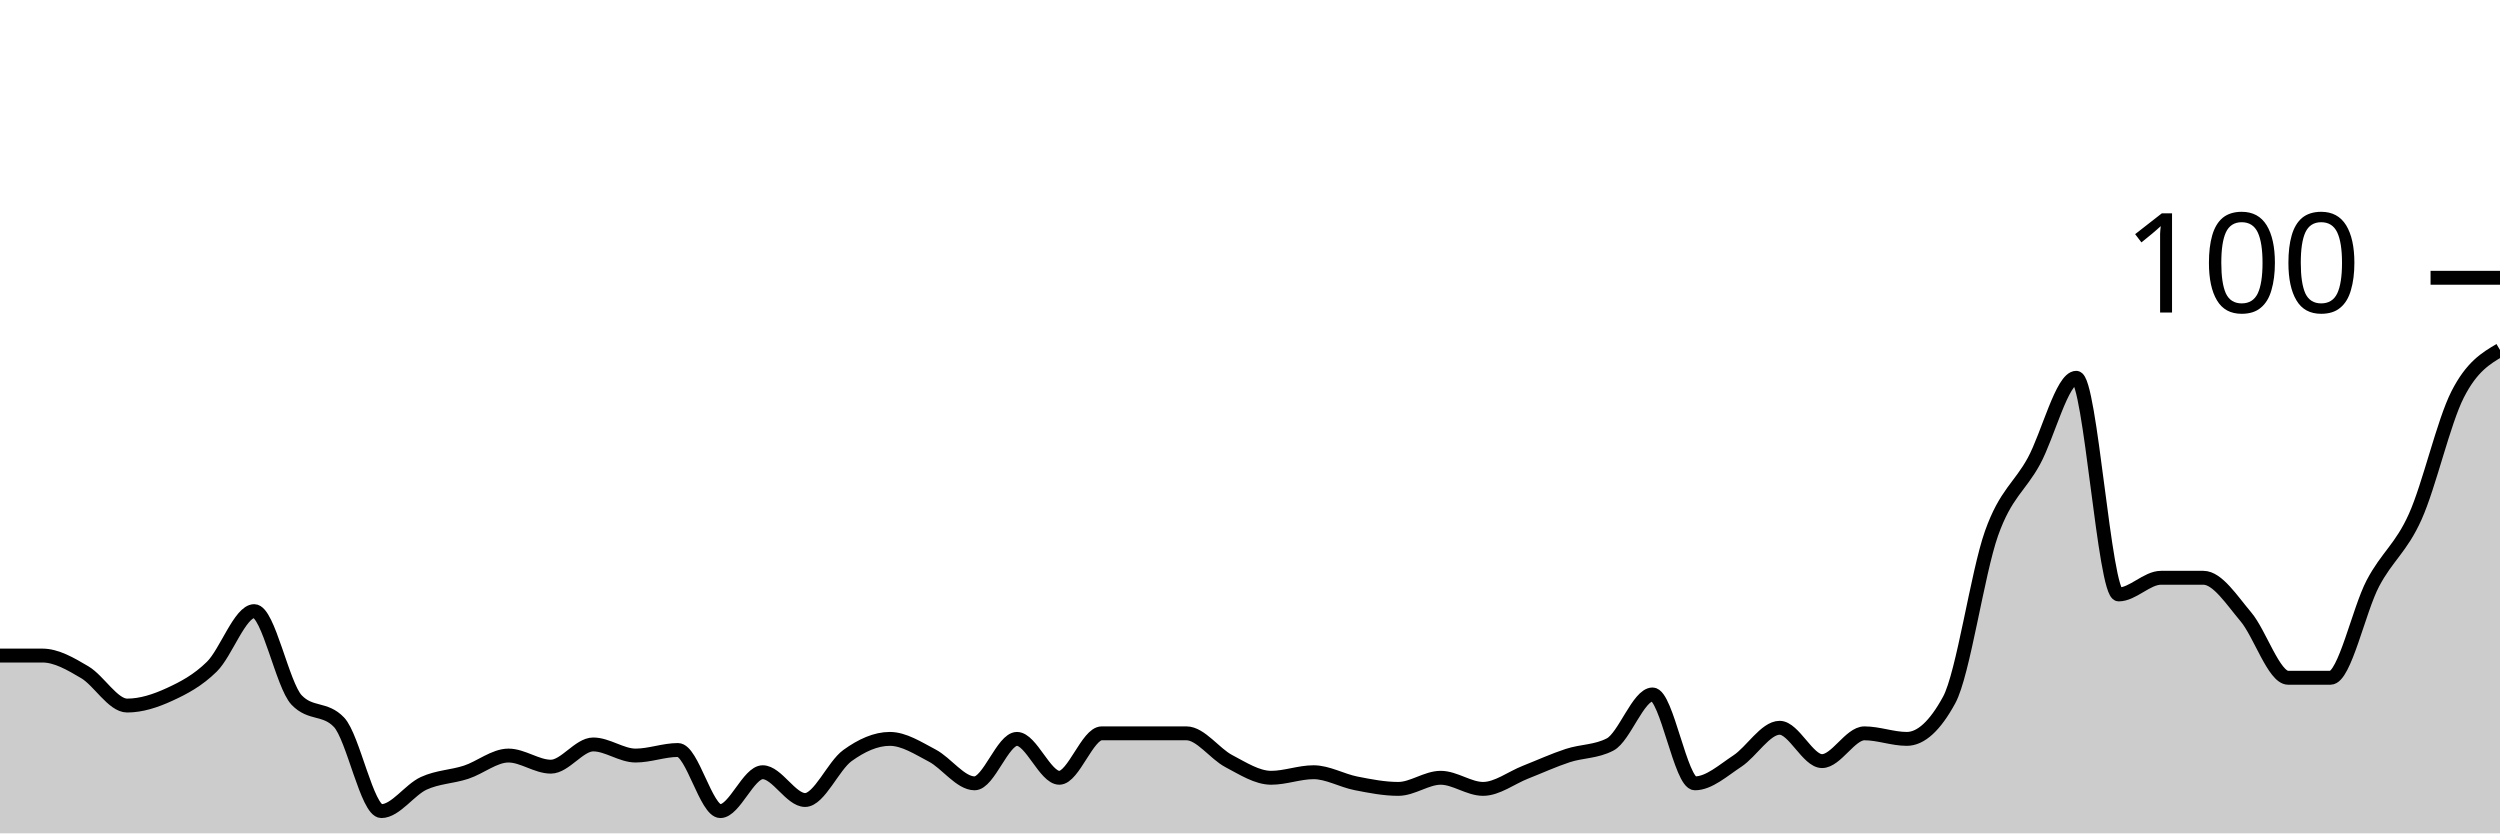
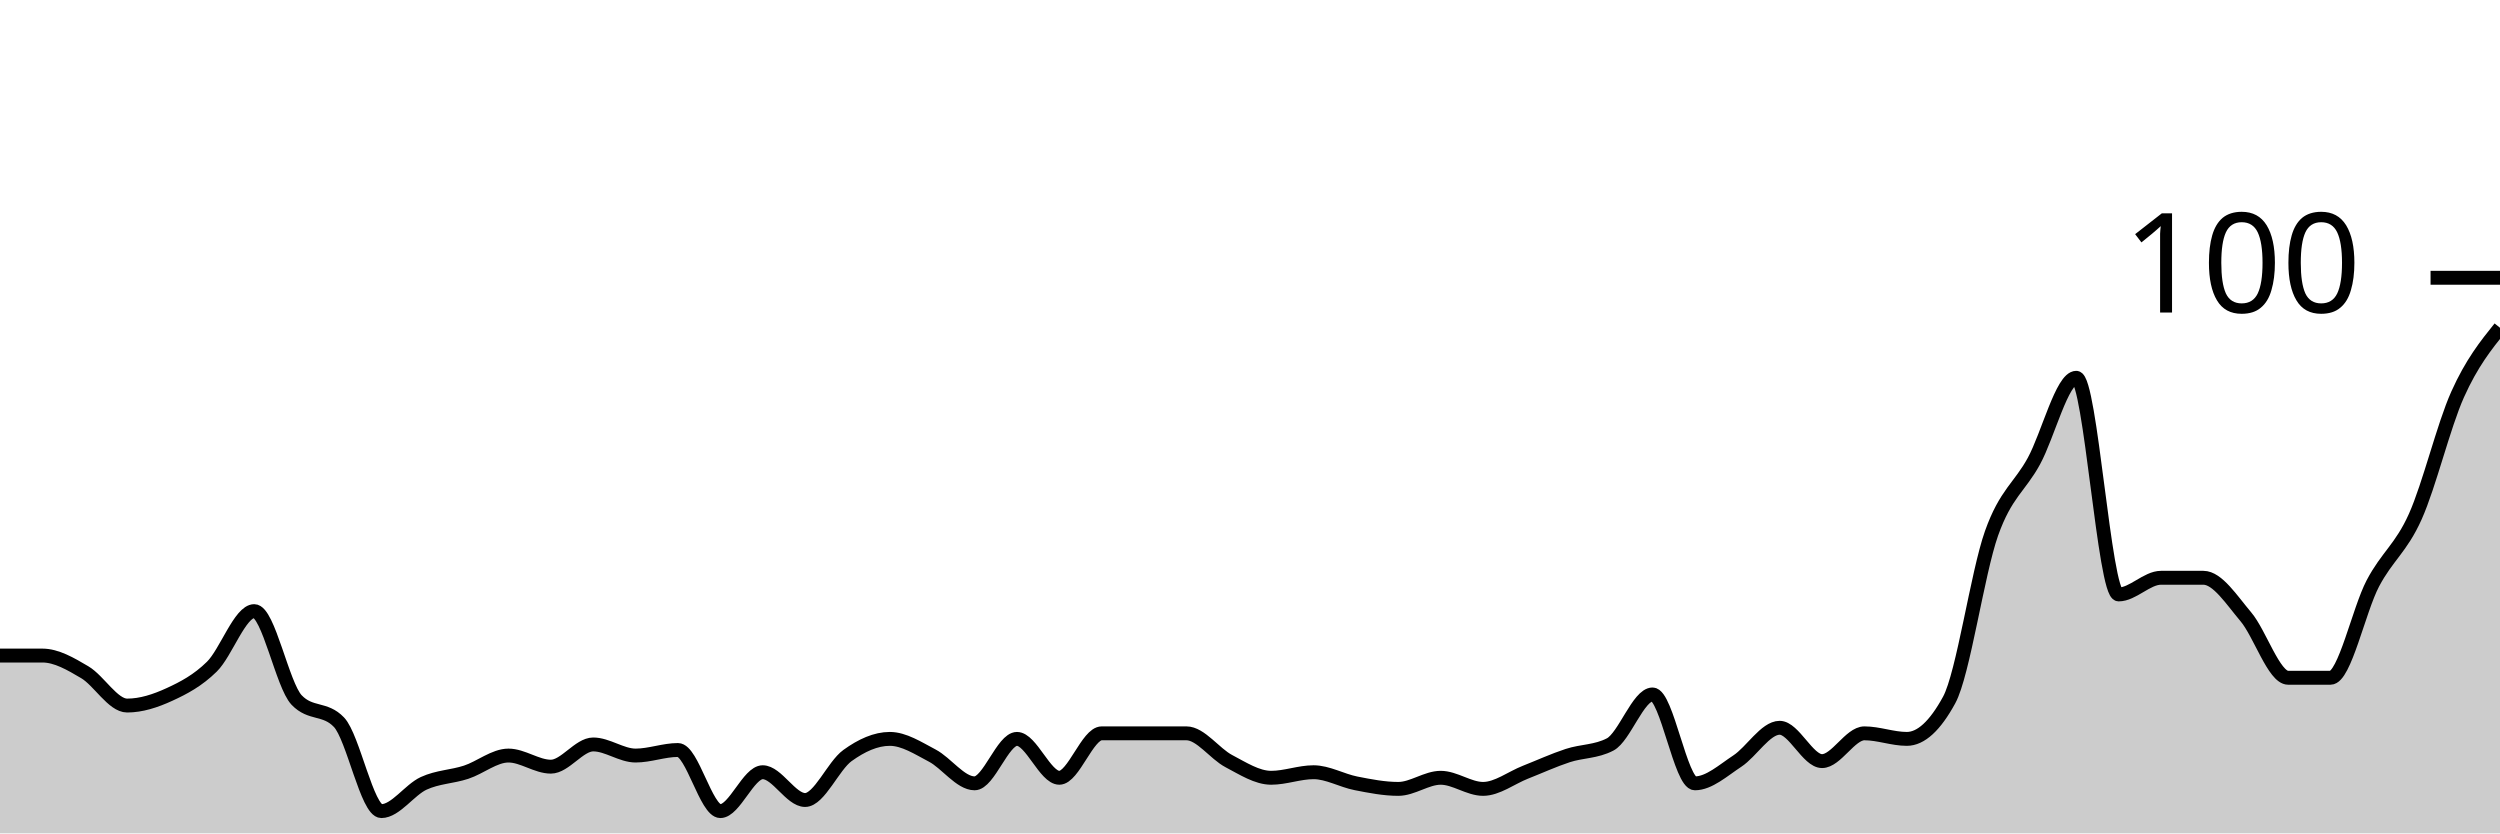
<svg xmlns="http://www.w3.org/2000/svg" viewBox="0 0 180 60">
  <g transform="translate(0,20)">
-     <path class="area" fill="rgba(0, 0, 0, 0.2)" d="M0,27.2C1.017,27.2,2.034,27.2,3.051,27.2C4.068,27.2,5.085,27.8,6.102,28.4C7.119,29,8.136,30.8,9.153,30.8C10.169,30.8,11.186,30.467,12.203,30C13.22,29.533,14.237,29,15.254,28C16.271,27,17.288,24,18.305,24C19.322,24,20.339,29.333,21.356,30.4C22.373,31.467,23.39,30.933,24.407,32C25.424,33.067,26.441,38.4,27.458,38.4C28.475,38.4,29.492,36.867,30.508,36.4C31.525,35.933,32.542,35.933,33.559,35.6C34.576,35.267,35.593,34.4,36.61,34.4C37.627,34.4,38.644,35.2,39.661,35.2C40.678,35.2,41.695,33.6,42.712,33.6C43.729,33.6,44.746,34.4,45.763,34.4C46.78,34.4,47.797,34,48.814,34C49.831,34,50.847,38.4,51.864,38.4C52.881,38.4,53.898,35.6,54.915,35.6C55.932,35.6,56.949,37.6,57.966,37.6C58.983,37.6,60,35.133,61.017,34.4C62.034,33.667,63.051,33.2,64.068,33.2C65.085,33.2,66.102,33.867,67.119,34.4C68.136,34.933,69.153,36.4,70.169,36.4C71.186,36.4,72.203,33.2,73.22,33.2C74.237,33.2,75.254,36,76.271,36C77.288,36,78.305,32.8,79.322,32.8C80.339,32.8,81.356,32.8,82.373,32.8C83.39,32.8,84.407,32.8,85.424,32.8C86.441,32.8,87.458,34.267,88.475,34.8C89.492,35.333,90.508,36,91.525,36C92.542,36,93.559,35.6,94.576,35.6C95.593,35.6,96.61,36.2,97.627,36.4C98.644,36.6,99.661,36.8,100.678,36.8C101.695,36.8,102.712,36,103.729,36C104.746,36,105.763,36.8,106.78,36.8C107.797,36.8,108.814,36,109.831,35.6C110.847,35.2,111.864,34.733,112.881,34.4C113.898,34.067,114.915,34.133,115.932,33.6C116.949,33.067,117.966,30,118.983,30C120,30,121.017,36.4,122.034,36.4C123.051,36.4,124.068,35.467,125.085,34.8C126.102,34.133,127.119,32.4,128.136,32.4C129.153,32.4,130.169,34.8,131.186,34.8C132.203,34.8,133.22,32.8,134.237,32.8C135.254,32.8,136.271,33.2,137.288,33.2C138.305,33.2,139.322,32.267,140.339,30.4C141.356,28.533,142.373,21.267,143.39,18.4C144.407,15.533,145.424,15.067,146.441,13.2C147.458,11.333,148.475,7.2,149.492,7.2C150.508,7.2,151.525,22.8,152.542,22.8C153.559,22.8,154.576,21.6,155.593,21.6C156.61,21.6,157.627,21.6,158.644,21.6C159.661,21.6,160.678,23.2,161.695,24.4C162.712,25.6,163.729,28.8,164.746,28.8C165.763,28.8,166.78,28.8,167.797,28.8C168.814,28.8,169.831,23.933,170.847,22C171.864,20.067,172.881,19.467,173.898,17.2C174.915,14.933,175.932,10.4,176.949,8.4C177.966,6.4,178.983,5.8,180,5.2L180,40C178.983,40,177.966,40,176.949,40C175.932,40,174.915,40,173.898,40C172.881,40,171.864,40,170.847,40C169.831,40,168.814,40,167.797,40C166.78,40,165.763,40,164.746,40C163.729,40,162.712,40,161.695,40C160.678,40,159.661,40,158.644,40C157.627,40,156.61,40,155.593,40C154.576,40,153.559,40,152.542,40C151.525,40,150.508,40,149.492,40C148.475,40,147.458,40,146.441,40C145.424,40,144.407,40,143.39,40C142.373,40,141.356,40,140.339,40C139.322,40,138.305,40,137.288,40C136.271,40,135.254,40,134.237,40C133.22,40,132.203,40,131.186,40C130.169,40,129.153,40,128.136,40C127.119,40,126.102,40,125.085,40C124.068,40,123.051,40,122.034,40C121.017,40,120,40,118.983,40C117.966,40,116.949,40,115.932,40C114.915,40,113.898,40,112.881,40C111.864,40,110.847,40,109.831,40C108.814,40,107.797,40,106.78,40C105.763,40,104.746,40,103.729,40C102.712,40,101.695,40,100.678,40C99.661,40,98.644,40,97.627,40C96.61,40,95.593,40,94.576,40C93.559,40,92.542,40,91.525,40C90.508,40,89.492,40,88.475,40C87.458,40,86.441,40,85.424,40C84.407,40,83.39,40,82.373,40C81.356,40,80.339,40,79.322,40C78.305,40,77.288,40,76.271,40C75.254,40,74.237,40,73.22,40C72.203,40,71.186,40,70.169,40C69.153,40,68.136,40,67.119,40C66.102,40,65.085,40,64.068,40C63.051,40,62.034,40,61.017,40C60,40,58.983,40,57.966,40C56.949,40,55.932,40,54.915,40C53.898,40,52.881,40,51.864,40C50.847,40,49.831,40,48.814,40C47.797,40,46.78,40,45.763,40C44.746,40,43.729,40,42.712,40C41.695,40,40.678,40,39.661,40C38.644,40,37.627,40,36.61,40C35.593,40,34.576,40,33.559,40C32.542,40,31.525,40,30.508,40C29.492,40,28.475,40,27.458,40C26.441,40,25.424,40,24.407,40C23.39,40,22.373,40,21.356,40C20.339,40,19.322,40,18.305,40C17.288,40,16.271,40,15.254,40C14.237,40,13.22,40,12.203,40C11.186,40,10.169,40,9.153,40C8.136,40,7.119,40,6.102,40C5.085,40,4.068,40,3.051,40C2.034,40,1.017,40,0,40Z" />
-     <path class="line" stroke="black" fill="none" d="M0,27.2C1.017,27.2,2.034,27.2,3.051,27.2C4.068,27.2,5.085,27.8,6.102,28.4C7.119,29,8.136,30.8,9.153,30.8C10.169,30.8,11.186,30.467,12.203,30C13.22,29.533,14.237,29,15.254,28C16.271,27,17.288,24,18.305,24C19.322,24,20.339,29.333,21.356,30.4C22.373,31.467,23.39,30.933,24.407,32C25.424,33.067,26.441,38.4,27.458,38.4C28.475,38.4,29.492,36.867,30.508,36.4C31.525,35.933,32.542,35.933,33.559,35.6C34.576,35.267,35.593,34.4,36.61,34.4C37.627,34.4,38.644,35.2,39.661,35.2C40.678,35.2,41.695,33.6,42.712,33.6C43.729,33.6,44.746,34.4,45.763,34.4C46.78,34.4,47.797,34,48.814,34C49.831,34,50.847,38.4,51.864,38.4C52.881,38.4,53.898,35.6,54.915,35.6C55.932,35.6,56.949,37.6,57.966,37.6C58.983,37.6,60,35.133,61.017,34.4C62.034,33.667,63.051,33.2,64.068,33.2C65.085,33.2,66.102,33.867,67.119,34.4C68.136,34.933,69.153,36.4,70.169,36.4C71.186,36.4,72.203,33.2,73.22,33.2C74.237,33.2,75.254,36,76.271,36C77.288,36,78.305,32.8,79.322,32.8C80.339,32.8,81.356,32.8,82.373,32.8C83.39,32.8,84.407,32.8,85.424,32.8C86.441,32.8,87.458,34.267,88.475,34.8C89.492,35.333,90.508,36,91.525,36C92.542,36,93.559,35.6,94.576,35.6C95.593,35.6,96.61,36.2,97.627,36.4C98.644,36.6,99.661,36.8,100.678,36.8C101.695,36.8,102.712,36,103.729,36C104.746,36,105.763,36.8,106.78,36.8C107.797,36.8,108.814,36,109.831,35.6C110.847,35.2,111.864,34.733,112.881,34.4C113.898,34.067,114.915,34.133,115.932,33.6C116.949,33.067,117.966,30,118.983,30C120,30,121.017,36.4,122.034,36.4C123.051,36.4,124.068,35.467,125.085,34.8C126.102,34.133,127.119,32.4,128.136,32.4C129.153,32.4,130.169,34.8,131.186,34.8C132.203,34.8,133.22,32.8,134.237,32.8C135.254,32.8,136.271,33.2,137.288,33.2C138.305,33.2,139.322,32.267,140.339,30.4C141.356,28.533,142.373,21.267,143.39,18.4C144.407,15.533,145.424,15.067,146.441,13.2C147.458,11.333,148.475,7.2,149.492,7.2C150.508,7.2,151.525,22.8,152.542,22.8C153.559,22.8,154.576,21.6,155.593,21.6C156.61,21.6,157.627,21.6,158.644,21.6C159.661,21.6,160.678,23.2,161.695,24.4C162.712,25.6,163.729,28.8,164.746,28.8C165.763,28.8,166.78,28.8,167.797,28.8C168.814,28.8,169.831,23.933,170.847,22C171.864,20.067,172.881,19.467,173.898,17.2C174.915,14.933,175.932,10.4,176.949,8.4C177.966,6.4,178.983,5.8,180,5.2" />
+     <path class="area" fill="rgba(0, 0, 0, 0.2)" d="M0,27.2C1.017,27.2,2.034,27.2,3.051,27.2C4.068,27.2,5.085,27.8,6.102,28.4C7.119,29,8.136,30.8,9.153,30.8C10.169,30.8,11.186,30.467,12.203,30C13.22,29.533,14.237,29,15.254,28C16.271,27,17.288,24,18.305,24C19.322,24,20.339,29.333,21.356,30.4C22.373,31.467,23.39,30.933,24.407,32C25.424,33.067,26.441,38.4,27.458,38.4C28.475,38.4,29.492,36.867,30.508,36.4C31.525,35.933,32.542,35.933,33.559,35.6C34.576,35.267,35.593,34.4,36.61,34.4C37.627,34.4,38.644,35.2,39.661,35.2C40.678,35.2,41.695,33.6,42.712,33.6C43.729,33.6,44.746,34.4,45.763,34.4C46.78,34.4,47.797,34,48.814,34C49.831,34,50.847,38.4,51.864,38.4C52.881,38.4,53.898,35.6,54.915,35.6C55.932,35.6,56.949,37.6,57.966,37.6C58.983,37.6,60,35.133,61.017,34.4C62.034,33.667,63.051,33.2,64.068,33.2C65.085,33.2,66.102,33.867,67.119,34.4C68.136,34.933,69.153,36.4,70.169,36.4C71.186,36.4,72.203,33.2,73.22,33.2C74.237,33.2,75.254,36,76.271,36C77.288,36,78.305,32.8,79.322,32.8C80.339,32.8,81.356,32.8,82.373,32.8C83.39,32.8,84.407,32.8,85.424,32.8C86.441,32.8,87.458,34.267,88.475,34.8C89.492,35.333,90.508,36,91.525,36C92.542,36,93.559,35.6,94.576,35.6C95.593,35.6,96.61,36.2,97.627,36.4C98.644,36.6,99.661,36.8,100.678,36.8C101.695,36.8,102.712,36,103.729,36C104.746,36,105.763,36.8,106.78,36.8C107.797,36.8,108.814,36,109.831,35.6C110.847,35.2,111.864,34.733,112.881,34.4C113.898,34.067,114.915,34.133,115.932,33.6C116.949,33.067,117.966,30,118.983,30C120,30,121.017,36.4,122.034,36.4C123.051,36.4,124.068,35.467,125.085,34.8C126.102,34.133,127.119,32.4,128.136,32.4C129.153,32.4,130.169,34.8,131.186,34.8C132.203,34.8,133.22,32.8,134.237,32.8C135.254,32.8,136.271,33.2,137.288,33.2C138.305,33.2,139.322,32.267,140.339,30.4C141.356,28.533,142.373,21.267,143.39,18.4C144.407,15.533,145.424,15.067,146.441,13.2C147.458,11.333,148.475,7.2,149.492,7.2C150.508,7.2,151.525,22.8,152.542,22.8C153.559,22.8,154.576,21.6,155.593,21.6C156.61,21.6,157.627,21.6,158.644,21.6C159.661,21.6,160.678,23.2,161.695,24.4C162.712,25.6,163.729,28.8,164.746,28.8C165.763,28.8,166.78,28.8,167.797,28.8C168.814,28.8,169.831,23.933,170.847,22C171.864,20.067,172.881,19.467,173.898,17.2C174.915,14.933,175.932,10.667,176.949,8.4C177.966,6.133,178.983,4.867,180,3.6L180,40C178.983,40,177.966,40,176.949,40C175.932,40,174.915,40,173.898,40C172.881,40,171.864,40,170.847,40C169.831,40,168.814,40,167.797,40C166.78,40,165.763,40,164.746,40C163.729,40,162.712,40,161.695,40C160.678,40,159.661,40,158.644,40C157.627,40,156.61,40,155.593,40C154.576,40,153.559,40,152.542,40C151.525,40,150.508,40,149.492,40C148.475,40,147.458,40,146.441,40C145.424,40,144.407,40,143.39,40C142.373,40,141.356,40,140.339,40C139.322,40,138.305,40,137.288,40C136.271,40,135.254,40,134.237,40C133.22,40,132.203,40,131.186,40C130.169,40,129.153,40,128.136,40C127.119,40,126.102,40,125.085,40C124.068,40,123.051,40,122.034,40C121.017,40,120,40,118.983,40C117.966,40,116.949,40,115.932,40C114.915,40,113.898,40,112.881,40C111.864,40,110.847,40,109.831,40C108.814,40,107.797,40,106.78,40C105.763,40,104.746,40,103.729,40C102.712,40,101.695,40,100.678,40C99.661,40,98.644,40,97.627,40C96.61,40,95.593,40,94.576,40C93.559,40,92.542,40,91.525,40C90.508,40,89.492,40,88.475,40C87.458,40,86.441,40,85.424,40C84.407,40,83.39,40,82.373,40C81.356,40,80.339,40,79.322,40C78.305,40,77.288,40,76.271,40C75.254,40,74.237,40,73.22,40C72.203,40,71.186,40,70.169,40C69.153,40,68.136,40,67.119,40C66.102,40,65.085,40,64.068,40C63.051,40,62.034,40,61.017,40C60,40,58.983,40,57.966,40C56.949,40,55.932,40,54.915,40C53.898,40,52.881,40,51.864,40C50.847,40,49.831,40,48.814,40C47.797,40,46.78,40,45.763,40C44.746,40,43.729,40,42.712,40C41.695,40,40.678,40,39.661,40C38.644,40,37.627,40,36.61,40C35.593,40,34.576,40,33.559,40C32.542,40,31.525,40,30.508,40C29.492,40,28.475,40,27.458,40C26.441,40,25.424,40,24.407,40C23.39,40,22.373,40,21.356,40C20.339,40,19.322,40,18.305,40C17.288,40,16.271,40,15.254,40C14.237,40,13.22,40,12.203,40C11.186,40,10.169,40,9.153,40C8.136,40,7.119,40,6.102,40C5.085,40,4.068,40,3.051,40C2.034,40,1.017,40,0,40Z" />
+     <path class="line" stroke="black" fill="none" d="M0,27.2C1.017,27.2,2.034,27.2,3.051,27.2C4.068,27.2,5.085,27.8,6.102,28.4C7.119,29,8.136,30.8,9.153,30.8C10.169,30.8,11.186,30.467,12.203,30C13.22,29.533,14.237,29,15.254,28C16.271,27,17.288,24,18.305,24C19.322,24,20.339,29.333,21.356,30.4C22.373,31.467,23.39,30.933,24.407,32C25.424,33.067,26.441,38.4,27.458,38.4C28.475,38.4,29.492,36.867,30.508,36.4C31.525,35.933,32.542,35.933,33.559,35.6C34.576,35.267,35.593,34.4,36.61,34.4C37.627,34.4,38.644,35.2,39.661,35.2C40.678,35.2,41.695,33.6,42.712,33.6C43.729,33.6,44.746,34.4,45.763,34.4C46.78,34.4,47.797,34,48.814,34C49.831,34,50.847,38.4,51.864,38.4C52.881,38.4,53.898,35.6,54.915,35.6C55.932,35.6,56.949,37.6,57.966,37.6C58.983,37.6,60,35.133,61.017,34.4C62.034,33.667,63.051,33.2,64.068,33.2C65.085,33.2,66.102,33.867,67.119,34.4C68.136,34.933,69.153,36.4,70.169,36.4C71.186,36.4,72.203,33.2,73.22,33.2C74.237,33.2,75.254,36,76.271,36C77.288,36,78.305,32.8,79.322,32.8C80.339,32.8,81.356,32.8,82.373,32.8C83.39,32.8,84.407,32.8,85.424,32.8C86.441,32.8,87.458,34.267,88.475,34.8C89.492,35.333,90.508,36,91.525,36C92.542,36,93.559,35.6,94.576,35.6C95.593,35.6,96.61,36.2,97.627,36.4C98.644,36.6,99.661,36.8,100.678,36.8C101.695,36.8,102.712,36,103.729,36C104.746,36,105.763,36.8,106.78,36.8C107.797,36.8,108.814,36,109.831,35.6C110.847,35.2,111.864,34.733,112.881,34.4C113.898,34.067,114.915,34.133,115.932,33.6C116.949,33.067,117.966,30,118.983,30C120,30,121.017,36.4,122.034,36.4C123.051,36.4,124.068,35.467,125.085,34.8C126.102,34.133,127.119,32.4,128.136,32.4C129.153,32.4,130.169,34.8,131.186,34.8C132.203,34.8,133.22,32.8,134.237,32.8C135.254,32.8,136.271,33.2,137.288,33.2C138.305,33.2,139.322,32.267,140.339,30.4C141.356,28.533,142.373,21.267,143.39,18.4C144.407,15.533,145.424,15.067,146.441,13.2C147.458,11.333,148.475,7.2,149.492,7.2C150.508,7.2,151.525,22.8,152.542,22.8C153.559,22.8,154.576,21.6,155.593,21.6C156.61,21.6,157.627,21.6,158.644,21.6C159.661,21.6,160.678,23.2,161.695,24.4C162.712,25.6,163.729,28.8,164.746,28.8C165.763,28.8,166.78,28.8,167.797,28.8C168.814,28.8,169.831,23.933,170.847,22C171.864,20.067,172.881,19.467,173.898,17.2C174.915,14.933,175.932,10.667,176.949,8.4C177.966,6.133,178.983,4.867,180,3.6" />
    <path class="axis-ceiling" stroke-width="1" stroke="black" fill="none" d="M175,0L180,0" />
    <text class="axis-ceiling-label" font-family="sans-serif" text-anchor="end" font-size="10px" x="170" y="2.5">100</text>
  </g>
</svg>
